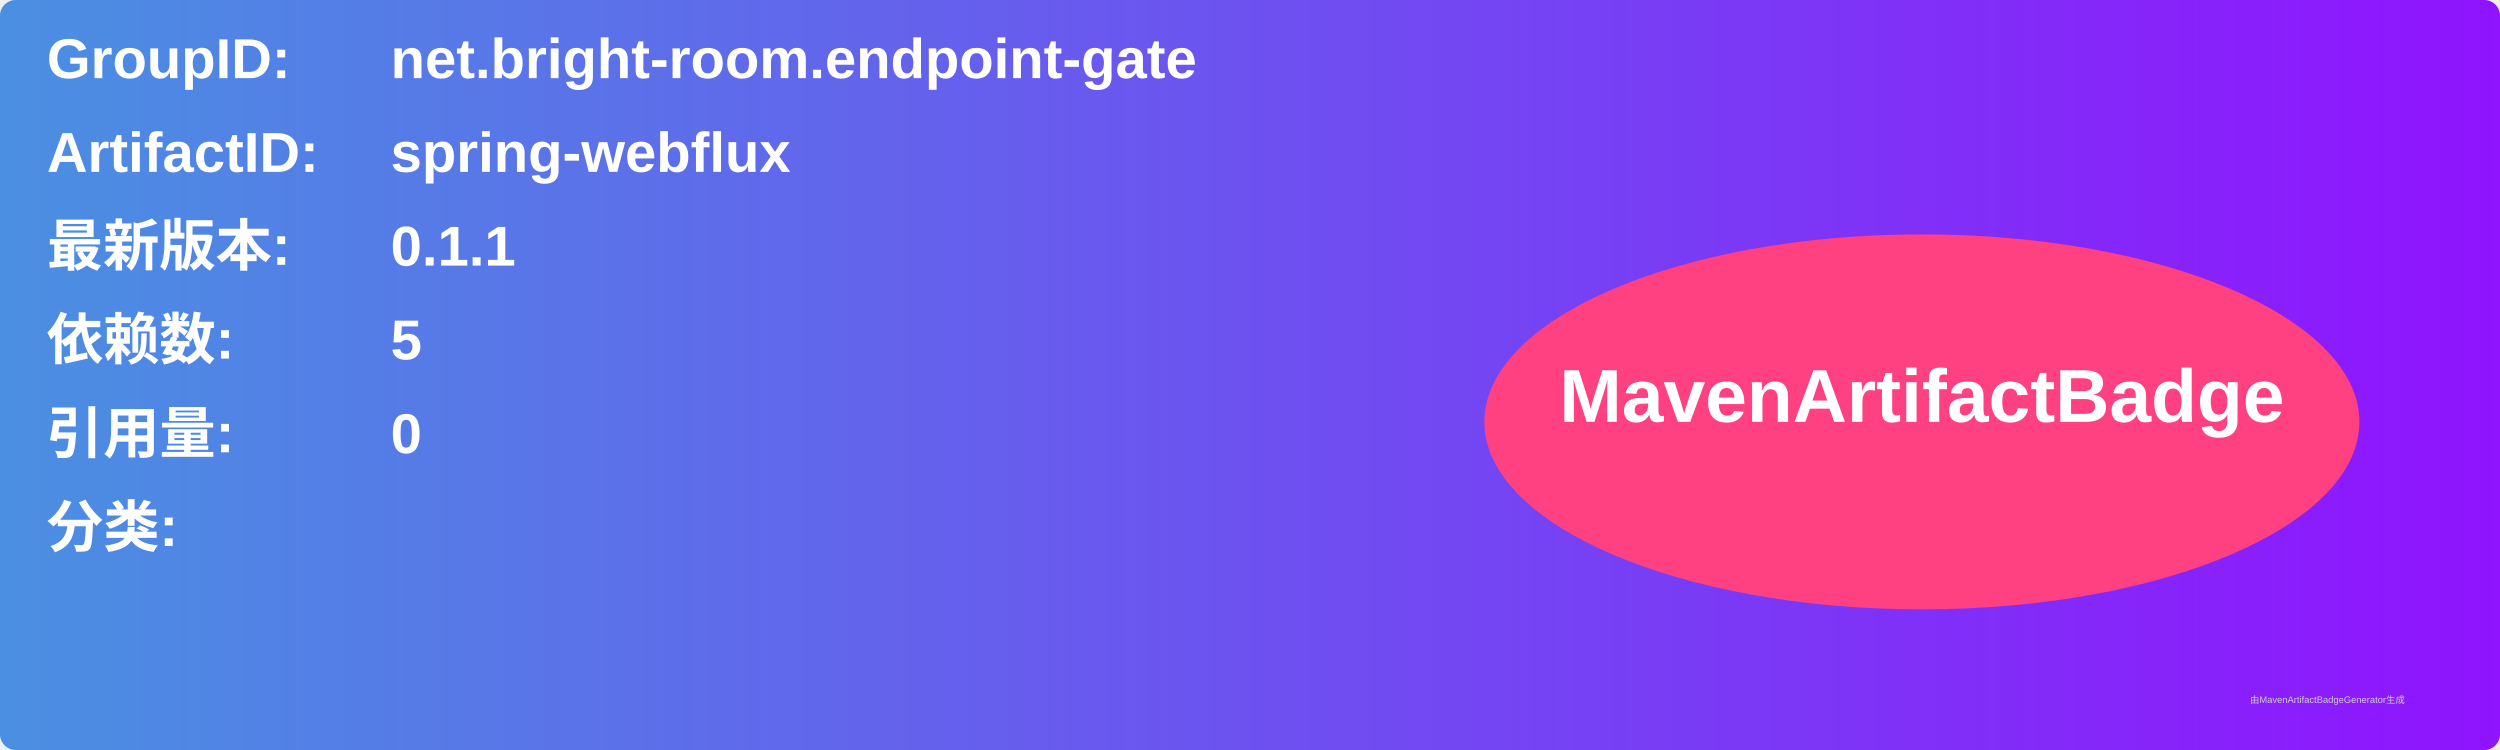
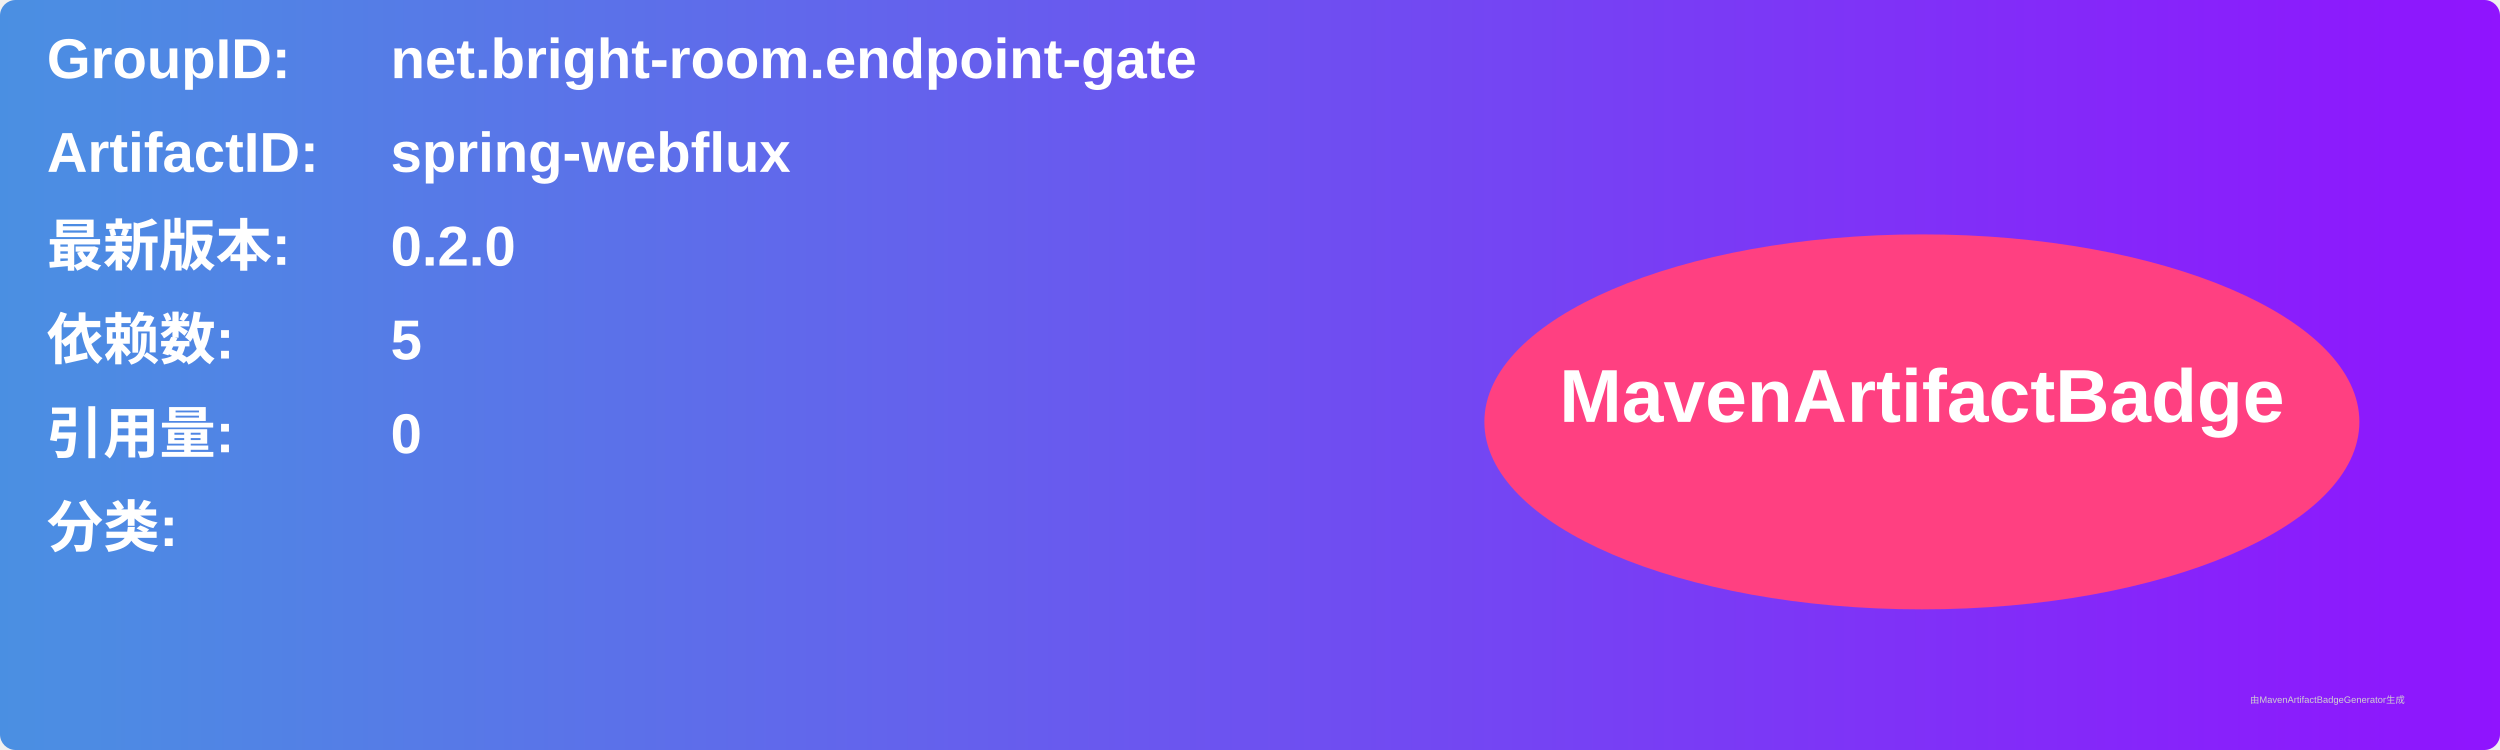
<svg xmlns="http://www.w3.org/2000/svg" width="800" height="240" viewBox="0 0 800 240">
  <linearGradient id="grad" x1="0%" y1="0%" x2="100%" y2="0%">
    <stop offset="0%" stop-color="#4a90e2" />
    <stop offset="100%" stop-color="#9013fe" />
  </linearGradient>
  <rect width="100%" height="100%" rx="5" ry="5" fill="url(#grad)" />
  <g transform="translate(15, 15)">
    <text x="0" y="10" font-family="Arial" font-size="18" fill="white" font-weight="bold" width="260">GroupID:</text>
    <text x="110" y="10" font-family="Arial" font-size="18" fill="white" font-weight="bold" width="460">net.bright-room.endpoint-gate</text>
    <text x="0" y="40" font-family="Arial" font-size="18" fill="white" font-weight="bold" width="260">ArtifactID:</text>
    <text x="110" y="40" font-family="Arial" font-size="18" fill="white" font-weight="bold" width="460">spring-webflux</text>
    <text x="0" y="70" font-family="Arial" font-size="18" fill="white" font-weight="bold">最新版本:</text>
    <text x="110" y="70" font-family="Arial" font-size="18" fill="white" font-weight="bold">
-       <tspan font-weight="bold">0.1.1</tspan>
+       <tspan font-weight="bold">0.2.0</tspan>
    </text>
    <text x="0" y="100" font-family="Arial" font-size="18" fill="white" font-weight="bold">依赖数: </text>
    <text x="110" y="100" font-family="Arial" font-size="18" fill="white">
      <tspan font-weight="bold">5</tspan>
    </text>
    <text x="0" y="130" font-family="Arial" font-size="18" fill="white" font-weight="bold">引用量: </text>
    <text x="110" y="130" font-family="Arial" font-size="18" fill="white">
      <tspan font-weight="bold">0</tspan>
    </text>
    <text x="0" y="160" font-family="Arial" font-size="18" fill="white" font-weight="bold">分类:</text>
    <text x="10" y="190" font-family="Arial" font-size="10" fill="white">
      <tspan font-weight="bold" />
    </text>
    <ellipse cx="600" cy="120" rx="140" ry="60" fill="#ff4081" />
    <text x="600" y="120" text-anchor="middle" font-family="Arial" font-size="24" fill="white" font-weight="bold">MavenArtifactBadge</text>
  </g>
  <text x="720" y="225" font-family="Arial" font-size="3" fill="#d0d0d0">由MavenArtifactBadgeGenerator生成</text>
</svg>
